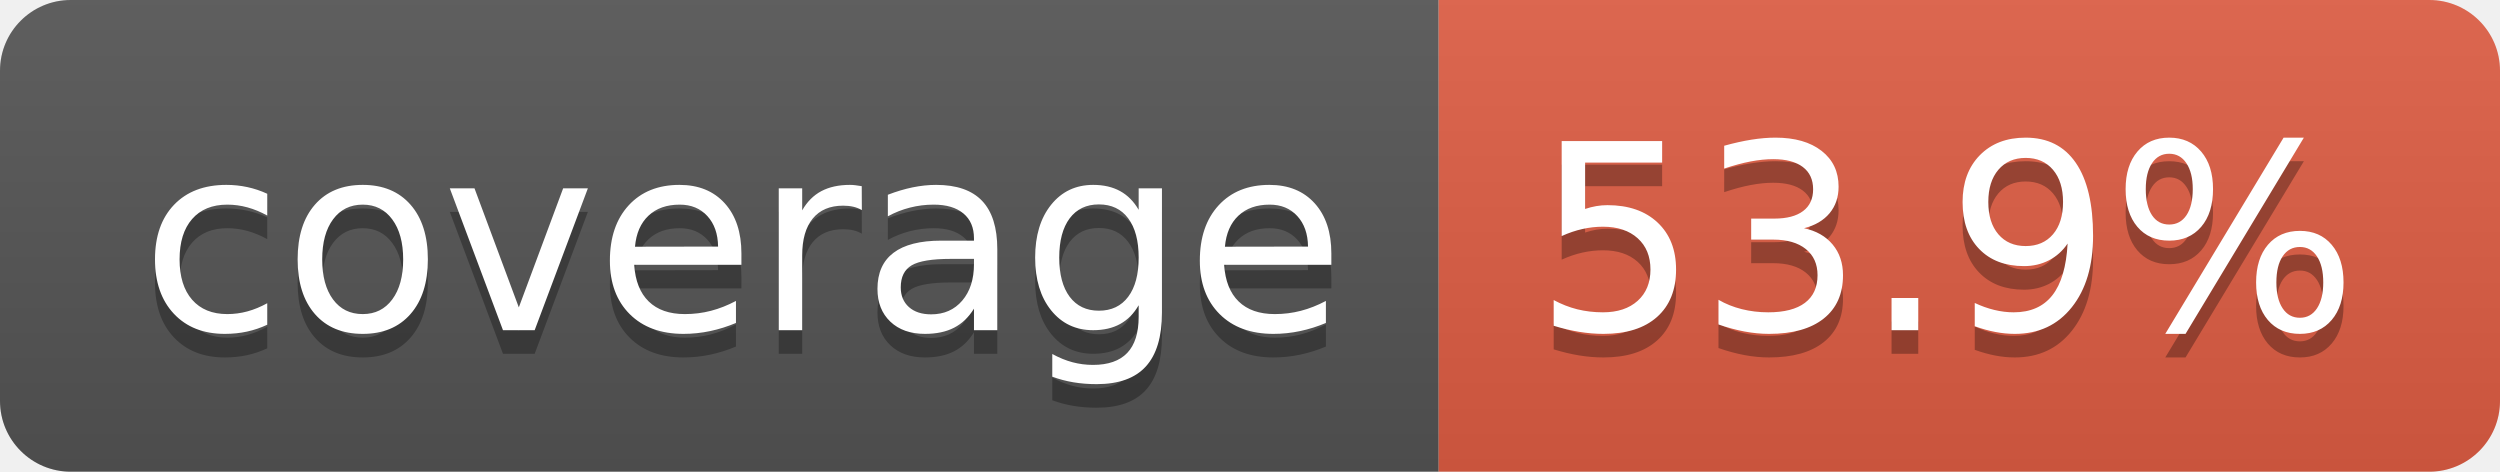
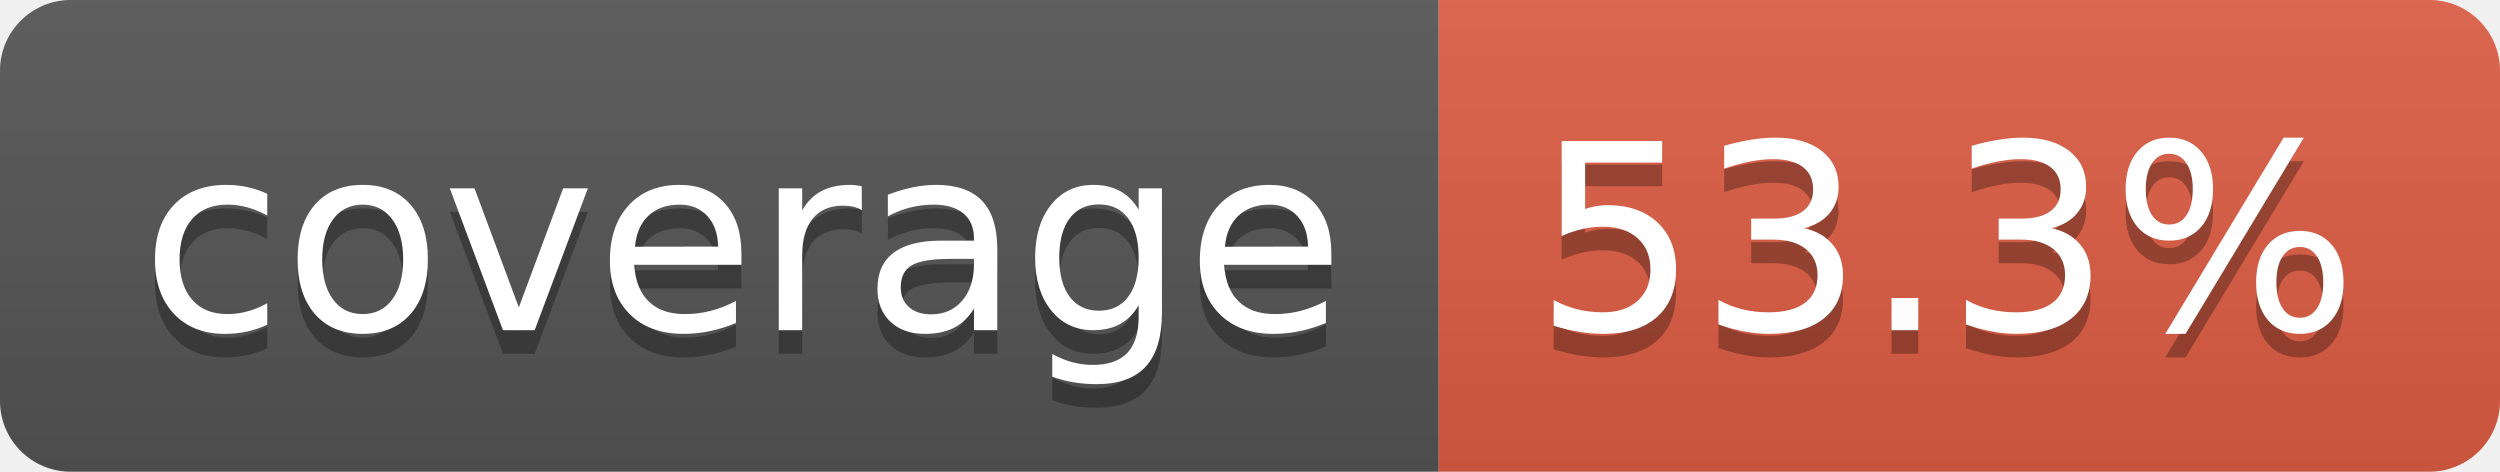
- <svg xmlns="http://www.w3.org/2000/svg" width="106" height="20" role="img" aria-label="coverage: 53.9%">
+ <svg xmlns="http://www.w3.org/2000/svg" width="106" height="20" role="img" aria-label="coverage: 53.3%">
  <linearGradient id="s" x2="0" y2="100%">
    <stop offset="0" stop-color="#bbb" stop-opacity=".1" />
    <stop offset="1" stop-opacity=".1" />
  </linearGradient>
  <clipPath id="r">
    <rect width="106" height="20" rx="3" fill="#fff" />
  </clipPath>
  <g clip-path="url(#r)">
    <rect width="61" height="20" fill="#555" />
    <rect x="61" width="45" height="20" fill="#e05d44" />
    <rect width="106" height="20" fill="url(#s)" />
  </g>
  <g fill="#fff" text-anchor="middle" font-family="Verdana,Geneva,DejaVu Sans,sans-serif" text-rendering="geometricPrecision" font-size="110">
    <text aria-hidden="true" x="315" y="150" fill="#010101" fill-opacity=".3" transform="scale(.1)" textLength="510">coverage</text>
    <text x="315" y="140" transform="scale(.1)" fill="#fff" textLength="510">coverage</text>
-     <text aria-hidden="true" x="825" y="150" fill="#010101" fill-opacity=".3" transform="scale(.1)" textLength="350">53.9%</text>
-     <text x="825" y="140" transform="scale(.1)" fill="#fff" textLength="350">53.9%</text>
+     <text aria-hidden="true" x="825" y="150" fill="#010101" fill-opacity=".3" transform="scale(.1)" textLength="350">53.3%</text>
+     <text x="825" y="140" transform="scale(.1)" fill="#fff" textLength="350">53.3%</text>
  </g>
</svg>
